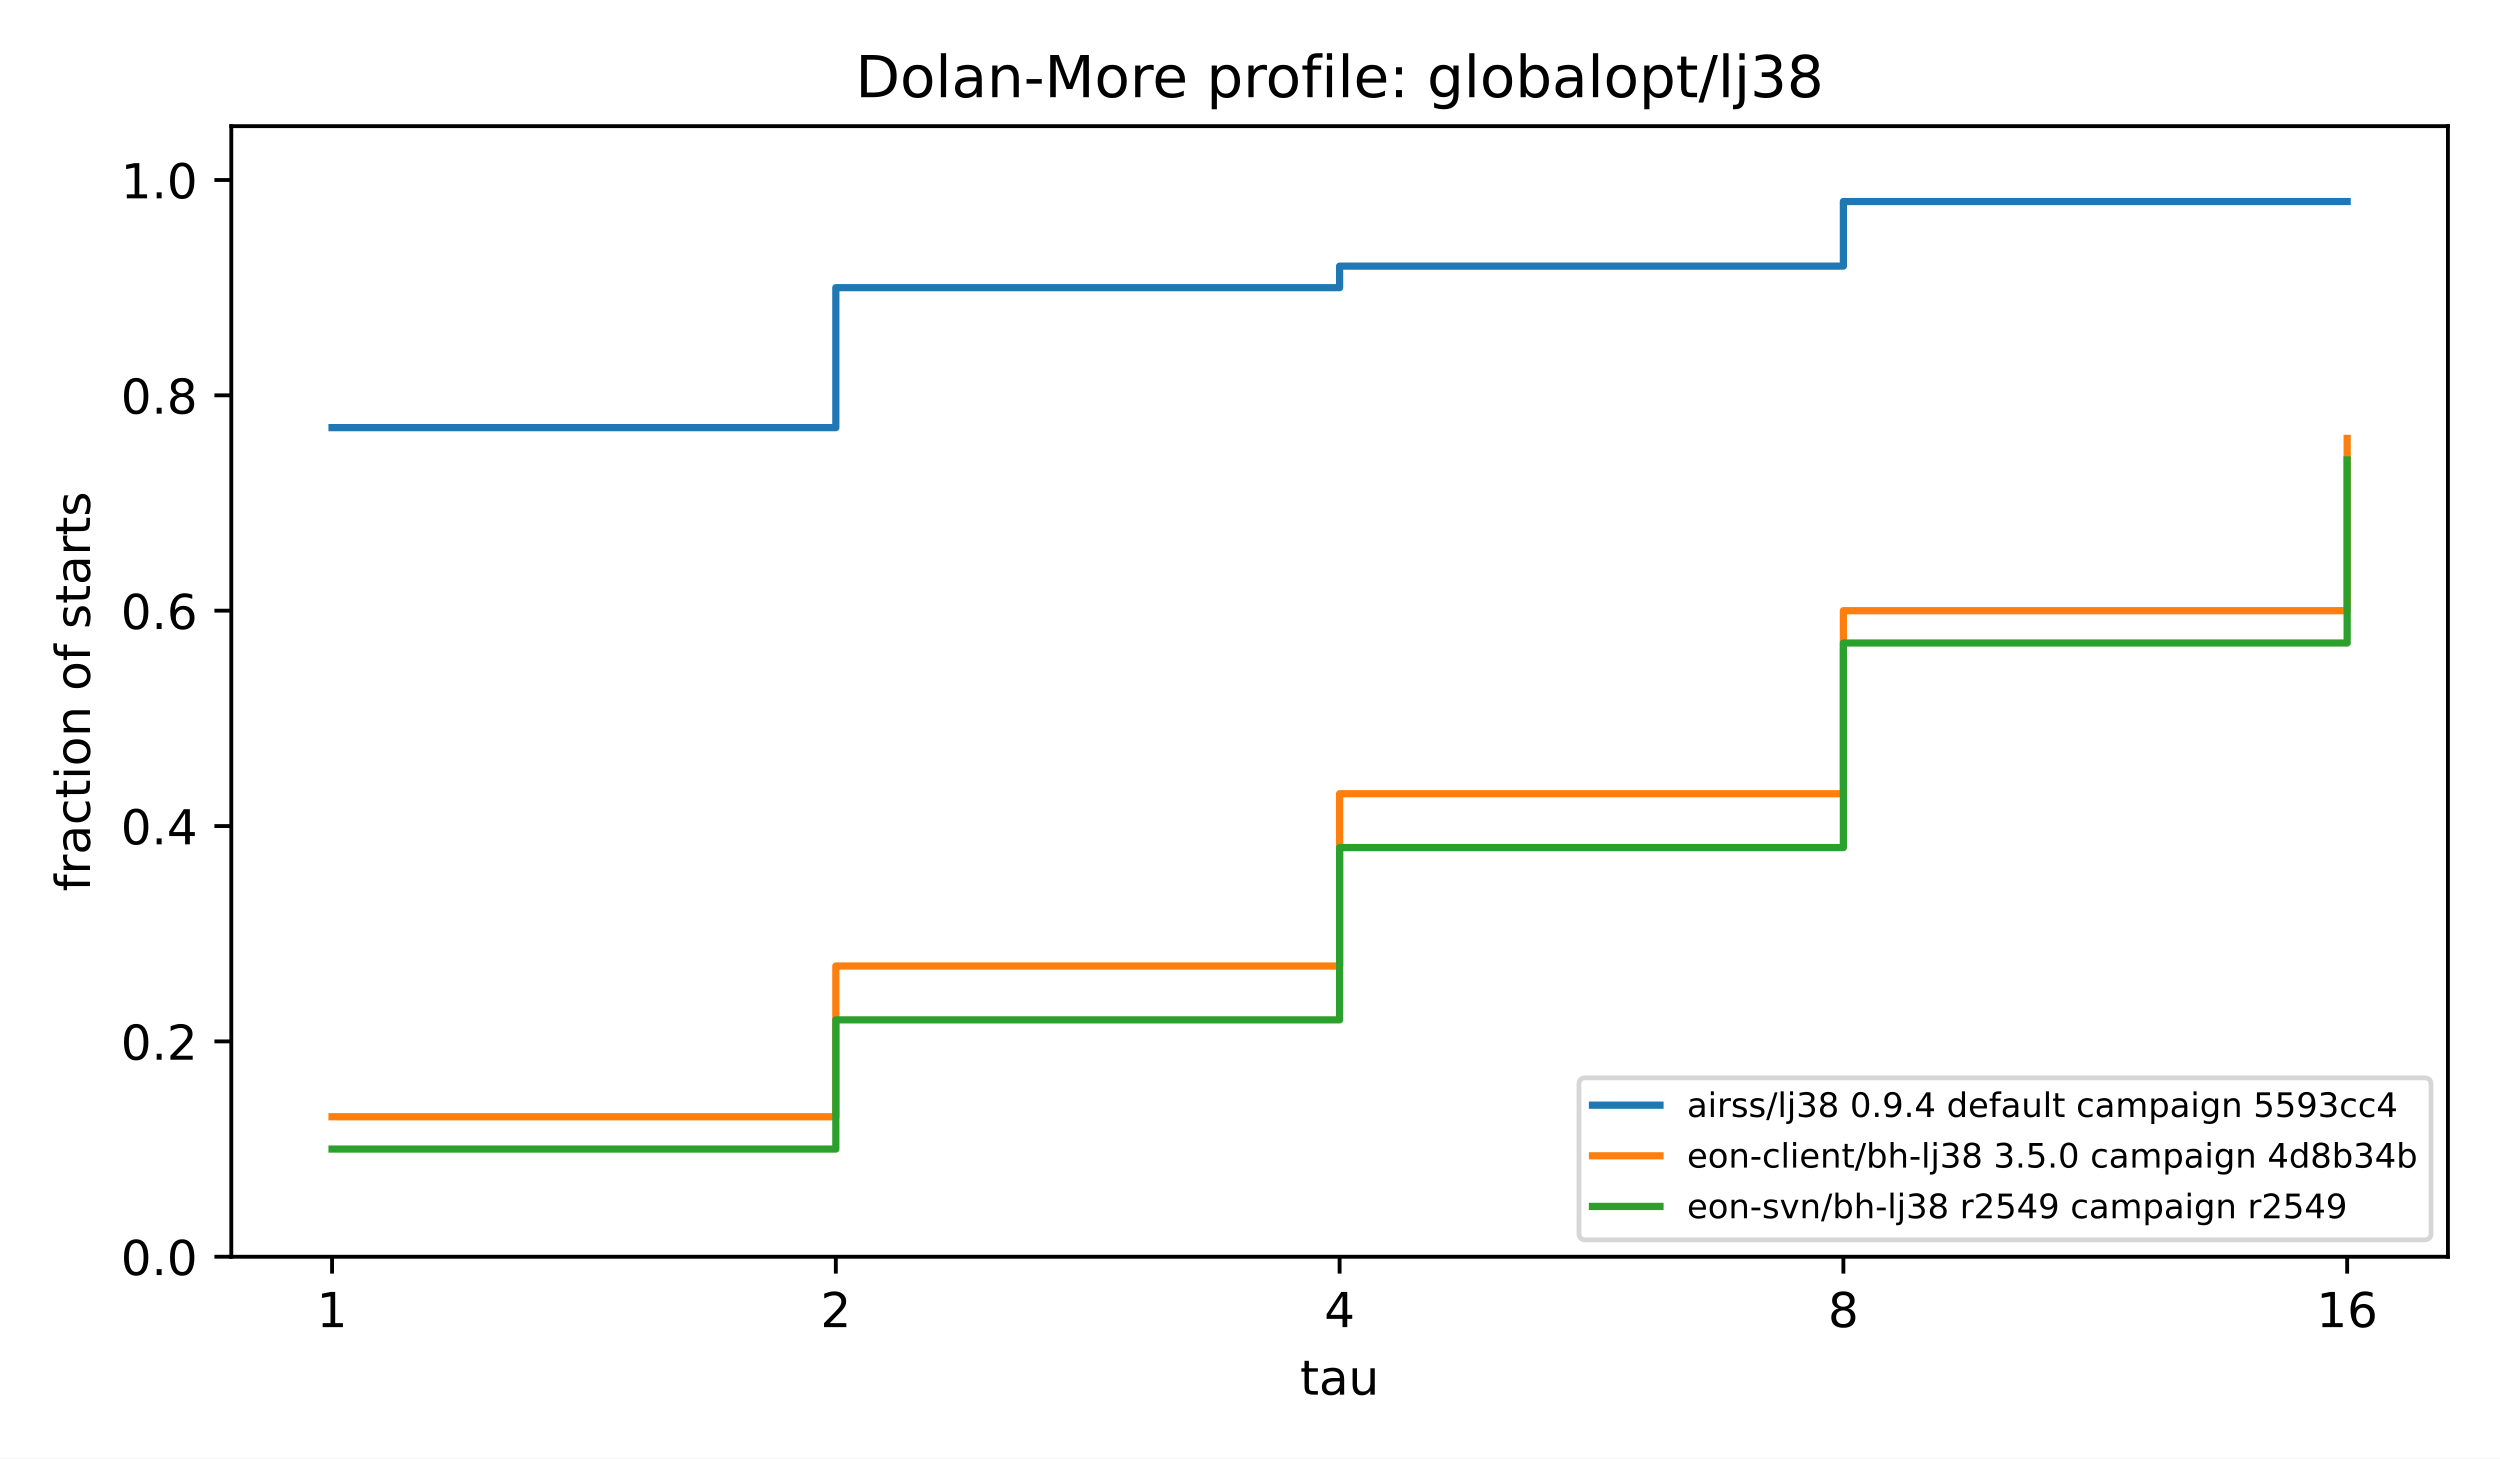
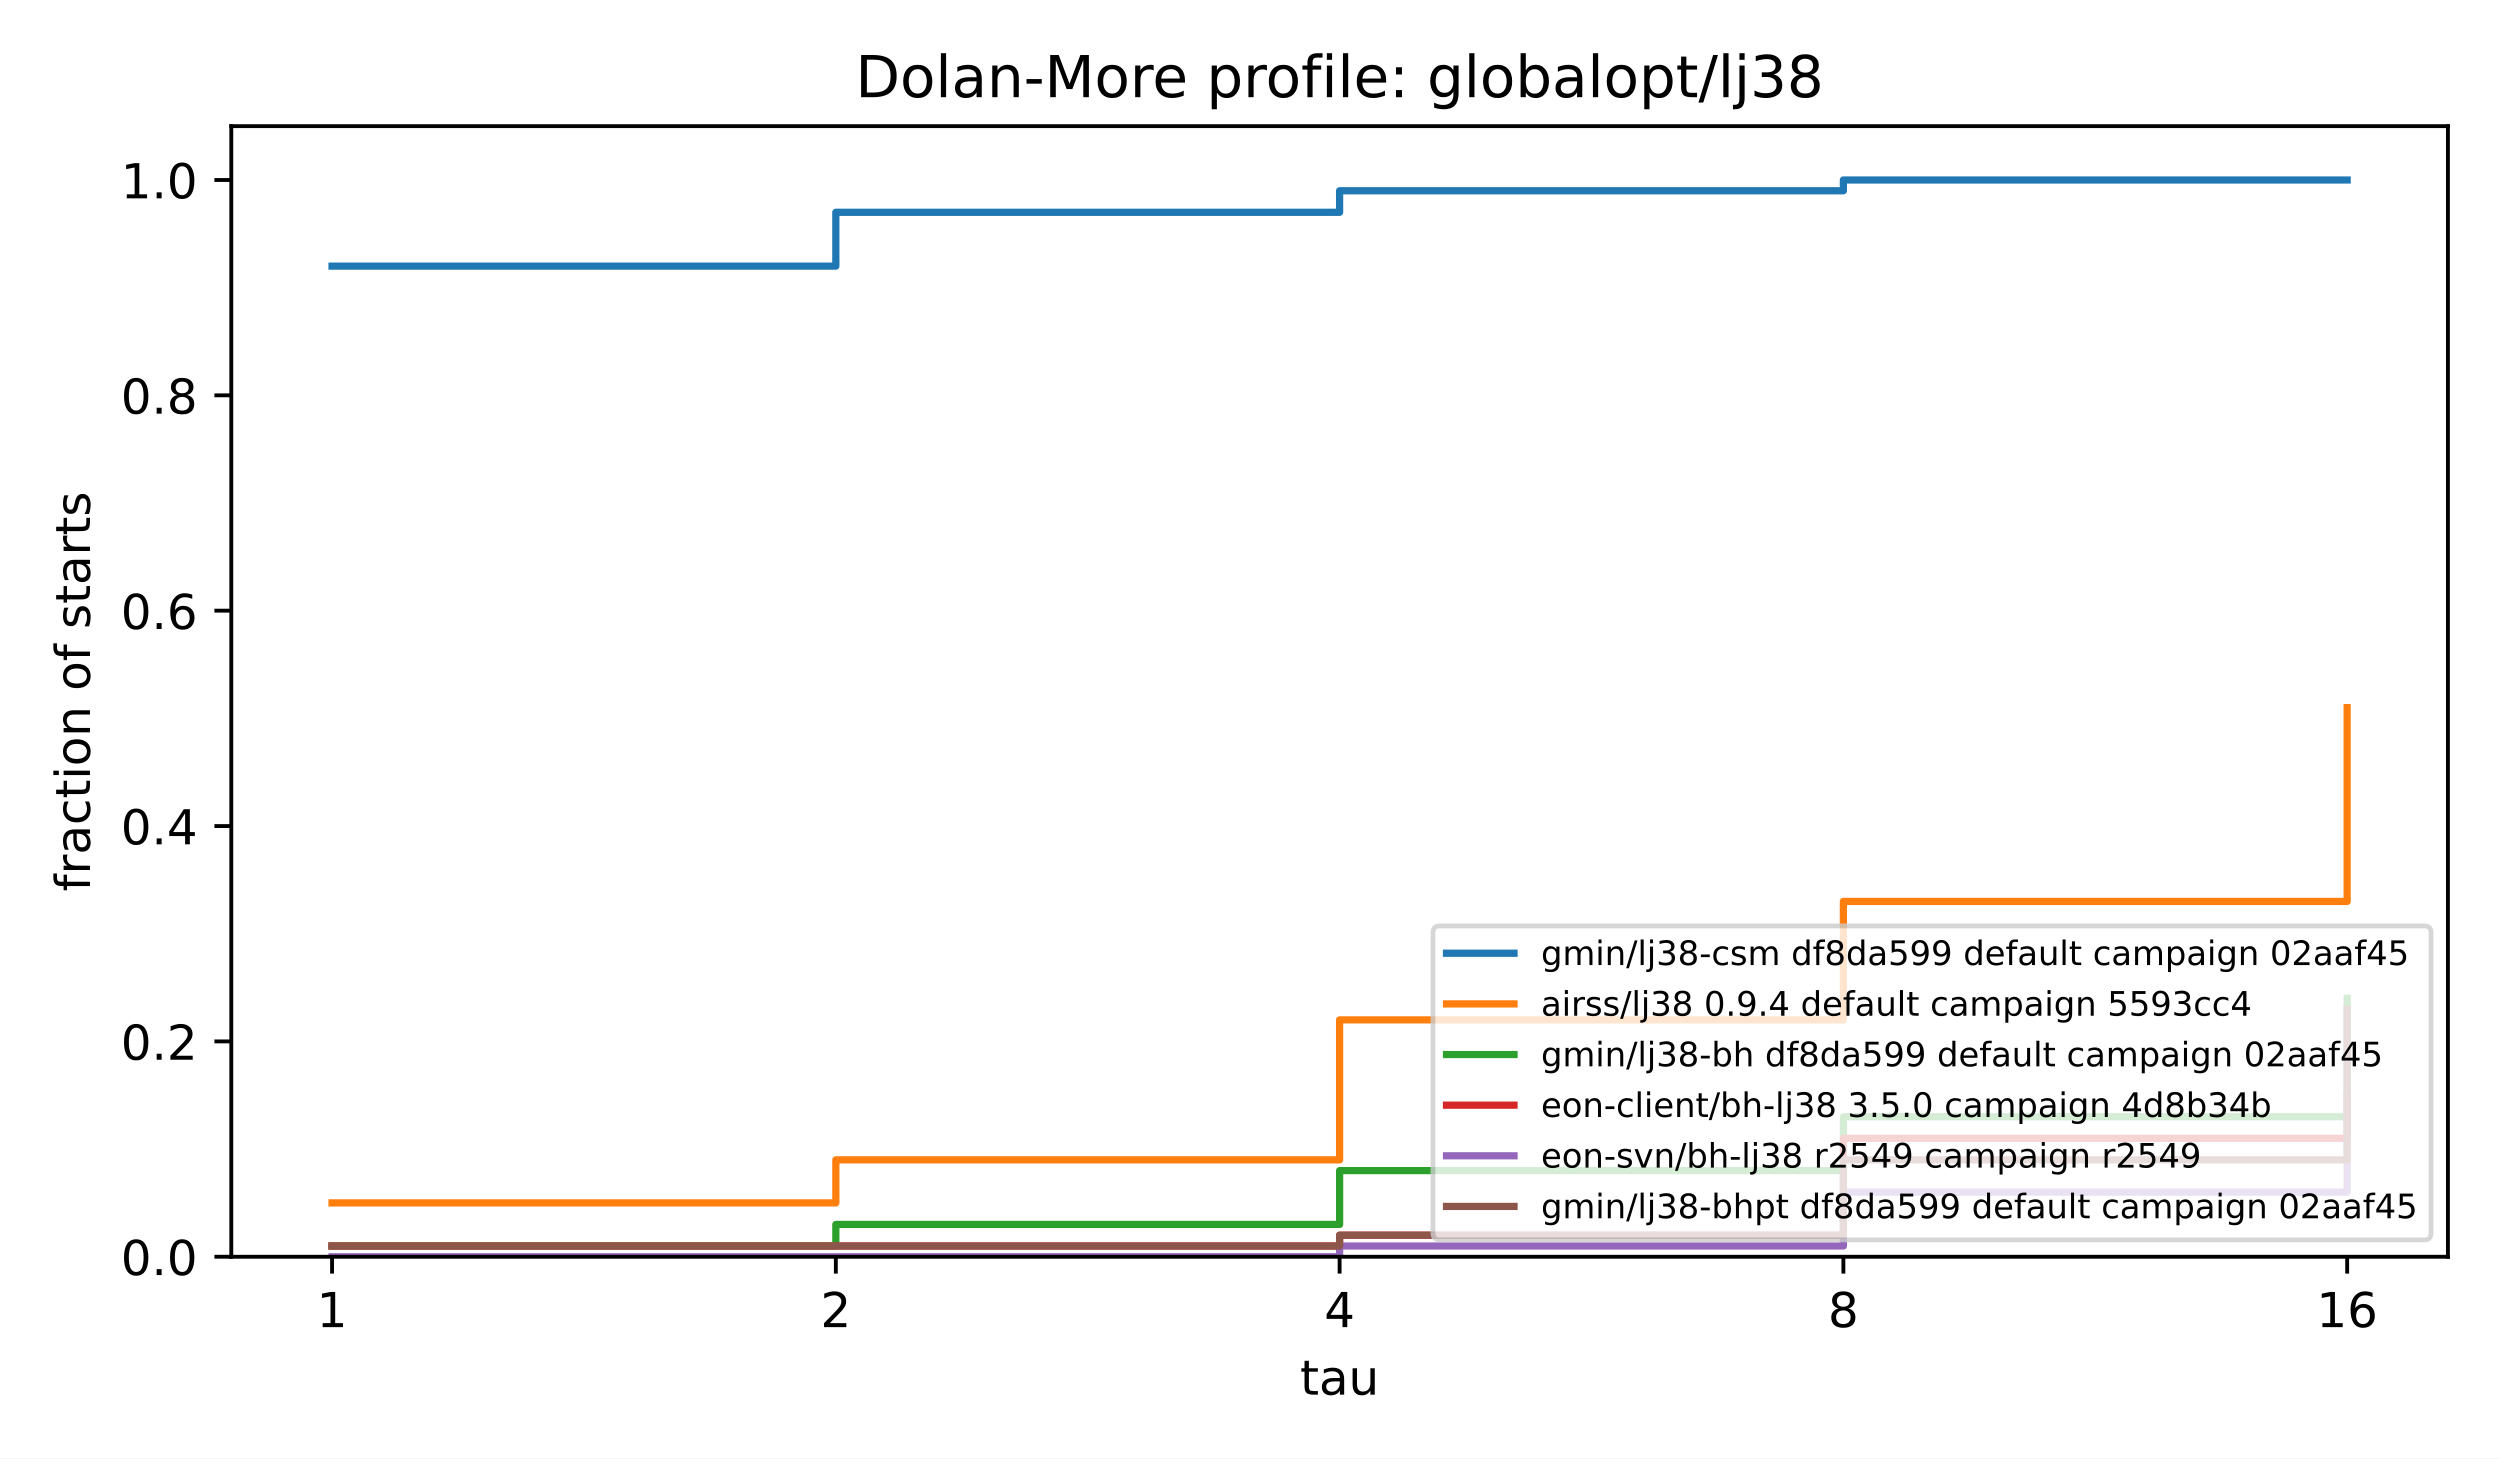
<svg xmlns="http://www.w3.org/2000/svg" xmlns:xlink="http://www.w3.org/1999/xlink" width="518.4pt" height="302.4pt" viewBox="0 0 518.4 302.4" version="1.1">
  <defs>
    <style type="text/css">*{stroke-linejoin: round; stroke-linecap: butt}</style>
  </defs>
  <g id="figure_1">
    <g id="patch_1">
      <path d="M 0 302.4  L 518.4 302.4  L 518.4 0  L 0 0  z " style="fill: #ffffff" />
    </g>
    <g id="axes_1">
      <g id="patch_2">
        <path d="M 47.962 260.6  L 507.6 260.6  L 507.6 26.16  L 47.962 26.16  z " style="fill: #ffffff" />
      </g>
      <g id="matplotlib.axis_1">
        <g id="xtick_1">
          <g id="line2d_1">
            <defs>
              <path id="m8ea4d47d77" d="M 0 0  L 0 3.5  " style="stroke: #000000; stroke-width: 0.8" />
            </defs>
            <g>
              <use xlink:href="#m8ea4d47d77" x="68.855" y="260.6" style="stroke: #000000; stroke-width: 0.8" />
            </g>
          </g>
          <g id="text_1">
            <text style="font-size: 10px; font-family: 'DejaVu Sans', 'Bitstream Vera Sans', 'Computer Modern Sans Serif', 'Lucida Grande', 'Verdana', 'Geneva', 'Lucid', 'Arial', 'Helvetica', 'Avant Garde', sans-serif; text-anchor: middle" x="68.855" y="275.198" transform="rotate(-0 68.85496 275.1977)">1</text>
          </g>
        </g>
        <g id="xtick_2">
          <g id="line2d_2">
            <g>
              <use xlink:href="#m8ea4d47d77" x="173.318" y="260.6" style="stroke: #000000; stroke-width: 0.8" />
            </g>
          </g>
          <g id="text_2">
            <text style="font-size: 10px; font-family: 'DejaVu Sans', 'Bitstream Vera Sans', 'Computer Modern Sans Serif', 'Lucida Grande', 'Verdana', 'Geneva', 'Lucid', 'Arial', 'Helvetica', 'Avant Garde', sans-serif; text-anchor: middle" x="173.318" y="275.198" transform="rotate(-0 173.3181 275.1977)">2</text>
          </g>
        </g>
        <g id="xtick_3">
          <g id="line2d_3">
            <g>
              <use xlink:href="#m8ea4d47d77" x="277.781" y="260.6" style="stroke: #000000; stroke-width: 0.8" />
            </g>
          </g>
          <g id="text_3">
            <text style="font-size: 10px; font-family: 'DejaVu Sans', 'Bitstream Vera Sans', 'Computer Modern Sans Serif', 'Lucida Grande', 'Verdana', 'Geneva', 'Lucid', 'Arial', 'Helvetica', 'Avant Garde', sans-serif; text-anchor: middle" x="277.781" y="275.198" transform="rotate(-0 277.7812 275.1977)">4</text>
          </g>
        </g>
        <g id="xtick_4">
          <g id="line2d_4">
            <g>
              <use xlink:href="#m8ea4d47d77" x="382.244" y="260.6" style="stroke: #000000; stroke-width: 0.8" />
            </g>
          </g>
          <g id="text_4">
            <text style="font-size: 10px; font-family: 'DejaVu Sans', 'Bitstream Vera Sans', 'Computer Modern Sans Serif', 'Lucida Grande', 'Verdana', 'Geneva', 'Lucid', 'Arial', 'Helvetica', 'Avant Garde', sans-serif; text-anchor: middle" x="382.244" y="275.198" transform="rotate(-0 382.2443 275.1977)">8</text>
          </g>
        </g>
        <g id="xtick_5">
          <g id="line2d_5">
            <g>
              <use xlink:href="#m8ea4d47d77" x="486.707" y="260.6" style="stroke: #000000; stroke-width: 0.8" />
            </g>
          </g>
          <g id="text_5">
            <text style="font-size: 10px; font-family: 'DejaVu Sans', 'Bitstream Vera Sans', 'Computer Modern Sans Serif', 'Lucida Grande', 'Verdana', 'Geneva', 'Lucid', 'Arial', 'Helvetica', 'Avant Garde', sans-serif; text-anchor: middle" x="486.707" y="275.198" transform="rotate(-0 486.7074 275.1977)">16</text>
          </g>
        </g>
        <g id="text_6">
          <text style="font-size: 10px; font-family: 'DejaVu Sans', 'Bitstream Vera Sans', 'Computer Modern Sans Serif', 'Lucida Grande', 'Verdana', 'Geneva', 'Lucid', 'Arial', 'Helvetica', 'Avant Garde', sans-serif; text-anchor: middle" x="277.781" y="289.198" transform="rotate(-0 277.7812 289.1977)">tau</text>
        </g>
      </g>
      <g id="matplotlib.axis_2">
        <g id="ytick_1">
          <g id="line2d_6">
            <defs>
              <path id="md659df78fa" d="M 0 0  L -3.5 0  " style="stroke: #000000; stroke-width: 0.8" />
            </defs>
            <g>
              <use xlink:href="#md659df78fa" x="47.962" y="260.6" style="stroke: #000000; stroke-width: 0.8" />
            </g>
          </g>
          <g id="text_7">
            <text style="font-size: 10px; font-family: 'DejaVu Sans', 'Bitstream Vera Sans', 'Computer Modern Sans Serif', 'Lucida Grande', 'Verdana', 'Geneva', 'Lucid', 'Arial', 'Helvetica', 'Avant Garde', sans-serif; text-anchor: end" x="40.962" y="264.399" transform="rotate(-0 40.96234 264.3988)">0.0</text>
          </g>
        </g>
        <g id="ytick_2">
          <g id="line2d_7">
            <g>
              <use xlink:href="#md659df78fa" x="47.962" y="215.945" style="stroke: #000000; stroke-width: 0.8" />
            </g>
          </g>
          <g id="text_8">
            <text style="font-size: 10px; font-family: 'DejaVu Sans', 'Bitstream Vera Sans', 'Computer Modern Sans Serif', 'Lucida Grande', 'Verdana', 'Geneva', 'Lucid', 'Arial', 'Helvetica', 'Avant Garde', sans-serif; text-anchor: end" x="40.962" y="219.744" transform="rotate(-0 40.96234 219.7436)">0.2</text>
          </g>
        </g>
        <g id="ytick_3">
          <g id="line2d_8">
            <g>
              <use xlink:href="#md659df78fa" x="47.962" y="171.29" style="stroke: #000000; stroke-width: 0.8" />
            </g>
          </g>
          <g id="text_9">
            <text style="font-size: 10px; font-family: 'DejaVu Sans', 'Bitstream Vera Sans', 'Computer Modern Sans Serif', 'Lucida Grande', 'Verdana', 'Geneva', 'Lucid', 'Arial', 'Helvetica', 'Avant Garde', sans-serif; text-anchor: end" x="40.962" y="175.088" transform="rotate(-0 40.96234 175.0884)">0.4</text>
          </g>
        </g>
        <g id="ytick_4">
          <g id="line2d_9">
            <g>
              <use xlink:href="#md659df78fa" x="47.962" y="126.634" style="stroke: #000000; stroke-width: 0.8" />
            </g>
          </g>
          <g id="text_10">
            <text style="font-size: 10px; font-family: 'DejaVu Sans', 'Bitstream Vera Sans', 'Computer Modern Sans Serif', 'Lucida Grande', 'Verdana', 'Geneva', 'Lucid', 'Arial', 'Helvetica', 'Avant Garde', sans-serif; text-anchor: end" x="40.962" y="130.433" transform="rotate(-0 40.96234 130.4331)">0.6</text>
          </g>
        </g>
        <g id="ytick_5">
          <g id="line2d_10">
            <g>
              <use xlink:href="#md659df78fa" x="47.962" y="81.979" style="stroke: #000000; stroke-width: 0.8" />
            </g>
          </g>
          <g id="text_11">
            <text style="font-size: 10px; font-family: 'DejaVu Sans', 'Bitstream Vera Sans', 'Computer Modern Sans Serif', 'Lucida Grande', 'Verdana', 'Geneva', 'Lucid', 'Arial', 'Helvetica', 'Avant Garde', sans-serif; text-anchor: end" x="40.962" y="85.778" transform="rotate(-0 40.96234 85.77788)">0.8</text>
          </g>
        </g>
        <g id="ytick_6">
          <g id="line2d_11">
            <g>
              <use xlink:href="#md659df78fa" x="47.962" y="37.324" style="stroke: #000000; stroke-width: 0.8" />
            </g>
          </g>
          <g id="text_12">
            <text style="font-size: 10px; font-family: 'DejaVu Sans', 'Bitstream Vera Sans', 'Computer Modern Sans Serif', 'Lucida Grande', 'Verdana', 'Geneva', 'Lucid', 'Arial', 'Helvetica', 'Avant Garde', sans-serif; text-anchor: end" x="40.962" y="41.123" transform="rotate(-0 40.96234 41.12264)">1.0</text>
          </g>
        </g>
        <g id="text_13">
          <text style="font-size: 10px; font-family: 'DejaVu Sans', 'Bitstream Vera Sans', 'Computer Modern Sans Serif', 'Lucida Grande', 'Verdana', 'Geneva', 'Lucid', 'Arial', 'Helvetica', 'Avant Garde', sans-serif; text-anchor: middle" x="18.657" y="143.38" transform="rotate(-90 18.65687 143.38)">fraction of starts</text>
        </g>
      </g>
      <g id="line2d_12">
-         <path d="M 68.855 88.677  L 173.318 88.677  L 173.318 59.651  L 277.781 59.651  L 277.781 55.186  L 382.244 55.186  L 382.244 41.789  L 486.707 41.789  L 486.707 41.789  " clip-path="url(#p4e380cea4b)" style="fill: none; stroke: #1f77b4; stroke-width: 1.5; stroke-linecap: square" />
+         <path d="M 68.855 55.186  L 173.318 55.186  L 173.318 44.022  L 277.781 44.022  L 277.781 39.557  L 382.244 39.557  L 382.244 37.324  L 486.707 37.324  L 486.707 37.324  " clip-path="url(#p4e380cea4b)" style="fill: none; stroke: #1f77b4; stroke-width: 1.5; stroke-linecap: square" />
      </g>
      <g id="line2d_13">
-         <path d="M 68.855 231.574  L 173.318 231.574  L 173.318 200.315  L 277.781 200.315  L 277.781 164.591  L 382.244 164.591  L 382.244 126.634  L 486.707 126.634  L 486.707 90.91  " clip-path="url(#p4e380cea4b)" style="fill: none; stroke: #ff7f0e; stroke-width: 1.5; stroke-linecap: square" />
+         <path d="M 68.855 249.436  L 173.318 249.436  L 173.318 240.505  L 277.781 240.505  L 277.781 211.479  L 382.244 211.479  L 382.244 186.919  L 486.707 186.919  L 486.707 146.729  " clip-path="url(#p4e380cea4b)" style="fill: none; stroke: #ff7f0e; stroke-width: 1.5; stroke-linecap: square" />
      </g>
      <g id="line2d_14">
-         <path d="M 68.855 238.272  L 173.318 238.272  L 173.318 211.479  L 277.781 211.479  L 277.781 175.755  L 382.244 175.755  L 382.244 133.333  L 486.707 133.333  L 486.707 95.376  " clip-path="url(#p4e380cea4b)" style="fill: none; stroke: #2ca02c; stroke-width: 1.5; stroke-linecap: square" />
+         <path d="M 68.855 258.367  L 173.318 258.367  L 173.318 253.902  L 277.781 253.902  L 277.781 242.738  L 382.244 242.738  L 382.244 231.574  L 486.707 231.574  L 486.707 207.014  " clip-path="url(#p4e380cea4b)" style="fill: none; stroke: #2ca02c; stroke-width: 1.5; stroke-linecap: square" />
+       </g>
+       <g id="line2d_15">
+         <path d="M 68.855 258.367  L 173.318 258.367  L 173.318 258.367  L 277.781 258.367  L 277.781 256.134  L 382.244 256.134  L 382.244 236.04  L 486.707 236.04  L 486.707 227.109  " clip-path="url(#p4e380cea4b)" style="fill: none; stroke: #d62728; stroke-width: 1.5; stroke-linecap: square" />
+       </g>
+       <g id="line2d_16">
+         <path d="M 68.855 260.6  L 173.318 260.6  L 173.318 260.6  L 277.781 260.6  L 277.781 258.367  L 382.244 258.367  L 382.244 247.203  L 486.707 247.203  L 486.707 227.109  " clip-path="url(#p4e380cea4b)" style="fill: none; stroke: #9467bd; stroke-width: 1.5; stroke-linecap: square" />
+       </g>
+       <g id="line2d_17">
+         <path d="M 68.855 258.367  L 173.318 258.367  L 173.318 258.367  L 277.781 258.367  L 277.781 256.134  L 382.244 256.134  L 382.244 240.505  L 486.707 240.505  L 486.707 209.246  " clip-path="url(#p4e380cea4b)" style="fill: none; stroke: #8c564b; stroke-width: 1.5; stroke-linecap: square" />
      </g>
      <g id="patch_3">
        <path d="M 47.962 260.6  L 47.962 26.16  " style="fill: none; stroke: #000000; stroke-width: 0.8; stroke-linejoin: miter; stroke-linecap: square" />
      </g>
      <g id="patch_4">
        <path d="M 507.6 260.6  L 507.6 26.16  " style="fill: none; stroke: #000000; stroke-width: 0.8; stroke-linejoin: miter; stroke-linecap: square" />
      </g>
      <g id="patch_5">
        <path d="M 47.962 260.6  L 507.6 260.6  " style="fill: none; stroke: #000000; stroke-width: 0.8; stroke-linejoin: miter; stroke-linecap: square" />
      </g>
      <g id="patch_6">
        <path d="M 47.962 26.16  L 507.6 26.16  " style="fill: none; stroke: #000000; stroke-width: 0.8; stroke-linejoin: miter; stroke-linecap: square" />
      </g>
      <g id="text_14">
        <text style="font-size: 12px; font-family: 'DejaVu Sans', 'Bitstream Vera Sans', 'Computer Modern Sans Serif', 'Lucida Grande', 'Verdana', 'Geneva', 'Lucid', 'Arial', 'Helvetica', 'Avant Garde', sans-serif; text-anchor: middle" x="277.781" y="20.16" transform="rotate(-0 277.7812 20.16)">Dolan-More profile: globalopt/lj38</text>
      </g>
      <g id="legend_1">
        <g id="patch_7">
-           <path d="M 328.815 257.1  L 502.7 257.1  Q 504.1 257.1 504.1 255.7  L 504.1 224.898  Q 504.1 223.498 502.7 223.498  L 328.815 223.498  Q 327.415 223.498 327.415 224.898  L 327.415 255.7  Q 327.415 257.1 328.815 257.1  z " style="fill: #ffffff; opacity: 0.8; stroke: #cccccc; stroke-linejoin: miter" />
-         </g>
-         <g id="line2d_15">
-           <path d="M 330.215 229.167  L 337.215 229.167  L 337.215 229.167  L 344.215 229.167  L 344.215 229.167  " style="fill: none; stroke: #1f77b4; stroke-width: 1.5; stroke-linecap: square" />
+           <path d="M 298.548 257.1  L 502.7 257.1  Q 504.1 257.1 504.1 255.7  L 504.1 193.397  Q 504.1 191.997 502.7 191.997  L 298.548 191.997  Q 297.148 191.997 297.148 193.397  L 297.148 255.7  Q 297.148 257.1 298.548 257.1  z " style="fill: #ffffff; opacity: 0.8; stroke: #cccccc; stroke-linejoin: miter" />
+         </g>
+         <g id="line2d_18">
+           <path d="M 299.948 197.666  L 306.948 197.666  L 306.948 197.666  L 313.948 197.666  L 313.948 197.666  " style="fill: none; stroke: #1f77b4; stroke-width: 1.5; stroke-linecap: square" />
        </g>
        <g id="text_15">
-           <text style="font-size: 7px; font-family: 'DejaVu Sans', 'Bitstream Vera Sans', 'Computer Modern Sans Serif', 'Lucida Grande', 'Verdana', 'Geneva', 'Lucid', 'Arial', 'Helvetica', 'Avant Garde', sans-serif; text-anchor: start" x="349.815" y="231.617" transform="rotate(-0 349.8145 231.6173)">airss/lj38 0.9.4 default campaign 5593cc4</text>
-         </g>
-         <g id="line2d_16">
-           <path d="M 330.215 239.668  L 337.215 239.668  L 337.215 239.668  L 344.215 239.668  L 344.215 239.668  " style="fill: none; stroke: #ff7f0e; stroke-width: 1.5; stroke-linecap: square" />
+           <text style="font-size: 7px; font-family: 'DejaVu Sans', 'Bitstream Vera Sans', 'Computer Modern Sans Serif', 'Lucida Grande', 'Verdana', 'Geneva', 'Lucid', 'Arial', 'Helvetica', 'Avant Garde', sans-serif; text-anchor: start" x="319.548" y="200.116" transform="rotate(-0 319.5483 200.1156)">gmin/lj38-csm df8da599 default campaign 02aaf45</text>
+         </g>
+         <g id="line2d_19">
+           <path d="M 299.948 208.166  L 306.948 208.166  L 306.948 208.166  L 313.948 208.166  L 313.948 208.166  " style="fill: none; stroke: #ff7f0e; stroke-width: 1.5; stroke-linecap: square" />
        </g>
        <g id="text_16">
-           <text style="font-size: 7px; font-family: 'DejaVu Sans', 'Bitstream Vera Sans', 'Computer Modern Sans Serif', 'Lucida Grande', 'Verdana', 'Geneva', 'Lucid', 'Arial', 'Helvetica', 'Avant Garde', sans-serif; text-anchor: start" x="349.815" y="242.118" transform="rotate(-0 349.8145 242.1178)">eon-client/bh-lj38 3.5.0 campaign 4d8b34b</text>
-         </g>
-         <g id="line2d_17">
-           <path d="M 330.215 250.168  L 337.215 250.168  L 337.215 250.168  L 344.215 250.168  L 344.215 250.168  " style="fill: none; stroke: #2ca02c; stroke-width: 1.5; stroke-linecap: square" />
+           <text style="font-size: 7px; font-family: 'DejaVu Sans', 'Bitstream Vera Sans', 'Computer Modern Sans Serif', 'Lucida Grande', 'Verdana', 'Geneva', 'Lucid', 'Arial', 'Helvetica', 'Avant Garde', sans-serif; text-anchor: start" x="319.548" y="210.616" transform="rotate(-0 319.5483 210.6162)">airss/lj38 0.9.4 default campaign 5593cc4</text>
+         </g>
+         <g id="line2d_20">
+           <path d="M 299.948 218.667  L 306.948 218.667  L 306.948 218.667  L 313.948 218.667  L 313.948 218.667  " style="fill: none; stroke: #2ca02c; stroke-width: 1.5; stroke-linecap: square" />
        </g>
        <g id="text_17">
-           <text style="font-size: 7px; font-family: 'DejaVu Sans', 'Bitstream Vera Sans', 'Computer Modern Sans Serif', 'Lucida Grande', 'Verdana', 'Geneva', 'Lucid', 'Arial', 'Helvetica', 'Avant Garde', sans-serif; text-anchor: start" x="349.815" y="252.618" transform="rotate(-0 349.8145 252.6184)">eon-svn/bh-lj38 r2549 campaign r2549</text>
+           <text style="font-size: 7px; font-family: 'DejaVu Sans', 'Bitstream Vera Sans', 'Computer Modern Sans Serif', 'Lucida Grande', 'Verdana', 'Geneva', 'Lucid', 'Arial', 'Helvetica', 'Avant Garde', sans-serif; text-anchor: start" x="319.548" y="221.117" transform="rotate(-0 319.5483 221.1167)">gmin/lj38-bh df8da599 default campaign 02aaf45</text>
+         </g>
+         <g id="line2d_21">
+           <path d="M 299.948 229.167  L 306.948 229.167  L 306.948 229.167  L 313.948 229.167  L 313.948 229.167  " style="fill: none; stroke: #d62728; stroke-width: 1.5; stroke-linecap: square" />
+         </g>
+         <g id="text_18">
+           <text style="font-size: 7px; font-family: 'DejaVu Sans', 'Bitstream Vera Sans', 'Computer Modern Sans Serif', 'Lucida Grande', 'Verdana', 'Geneva', 'Lucid', 'Arial', 'Helvetica', 'Avant Garde', sans-serif; text-anchor: start" x="319.548" y="231.617" transform="rotate(-0 319.5483 231.6173)">eon-client/bh-lj38 3.5.0 campaign 4d8b34b</text>
+         </g>
+         <g id="line2d_22">
+           <path d="M 299.948 239.668  L 306.948 239.668  L 306.948 239.668  L 313.948 239.668  L 313.948 239.668  " style="fill: none; stroke: #9467bd; stroke-width: 1.5; stroke-linecap: square" />
+         </g>
+         <g id="text_19">
+           <text style="font-size: 7px; font-family: 'DejaVu Sans', 'Bitstream Vera Sans', 'Computer Modern Sans Serif', 'Lucida Grande', 'Verdana', 'Geneva', 'Lucid', 'Arial', 'Helvetica', 'Avant Garde', sans-serif; text-anchor: start" x="319.548" y="242.118" transform="rotate(-0 319.5483 242.1178)">eon-svn/bh-lj38 r2549 campaign r2549</text>
+         </g>
+         <g id="line2d_23">
+           <path d="M 299.948 250.168  L 306.948 250.168  L 306.948 250.168  L 313.948 250.168  L 313.948 250.168  " style="fill: none; stroke: #8c564b; stroke-width: 1.5; stroke-linecap: square" />
+         </g>
+         <g id="text_20">
+           <text style="font-size: 7px; font-family: 'DejaVu Sans', 'Bitstream Vera Sans', 'Computer Modern Sans Serif', 'Lucida Grande', 'Verdana', 'Geneva', 'Lucid', 'Arial', 'Helvetica', 'Avant Garde', sans-serif; text-anchor: start" x="319.548" y="252.618" transform="rotate(-0 319.5483 252.6184)">gmin/lj38-bhpt df8da599 default campaign 02aaf45</text>
        </g>
      </g>
    </g>
  </g>
  <defs>
    <clipPath id="p4e380cea4b">
      <rect x="47.962" y="26.16" width="459.638" height="234.44" />
    </clipPath>
  </defs>
</svg>
